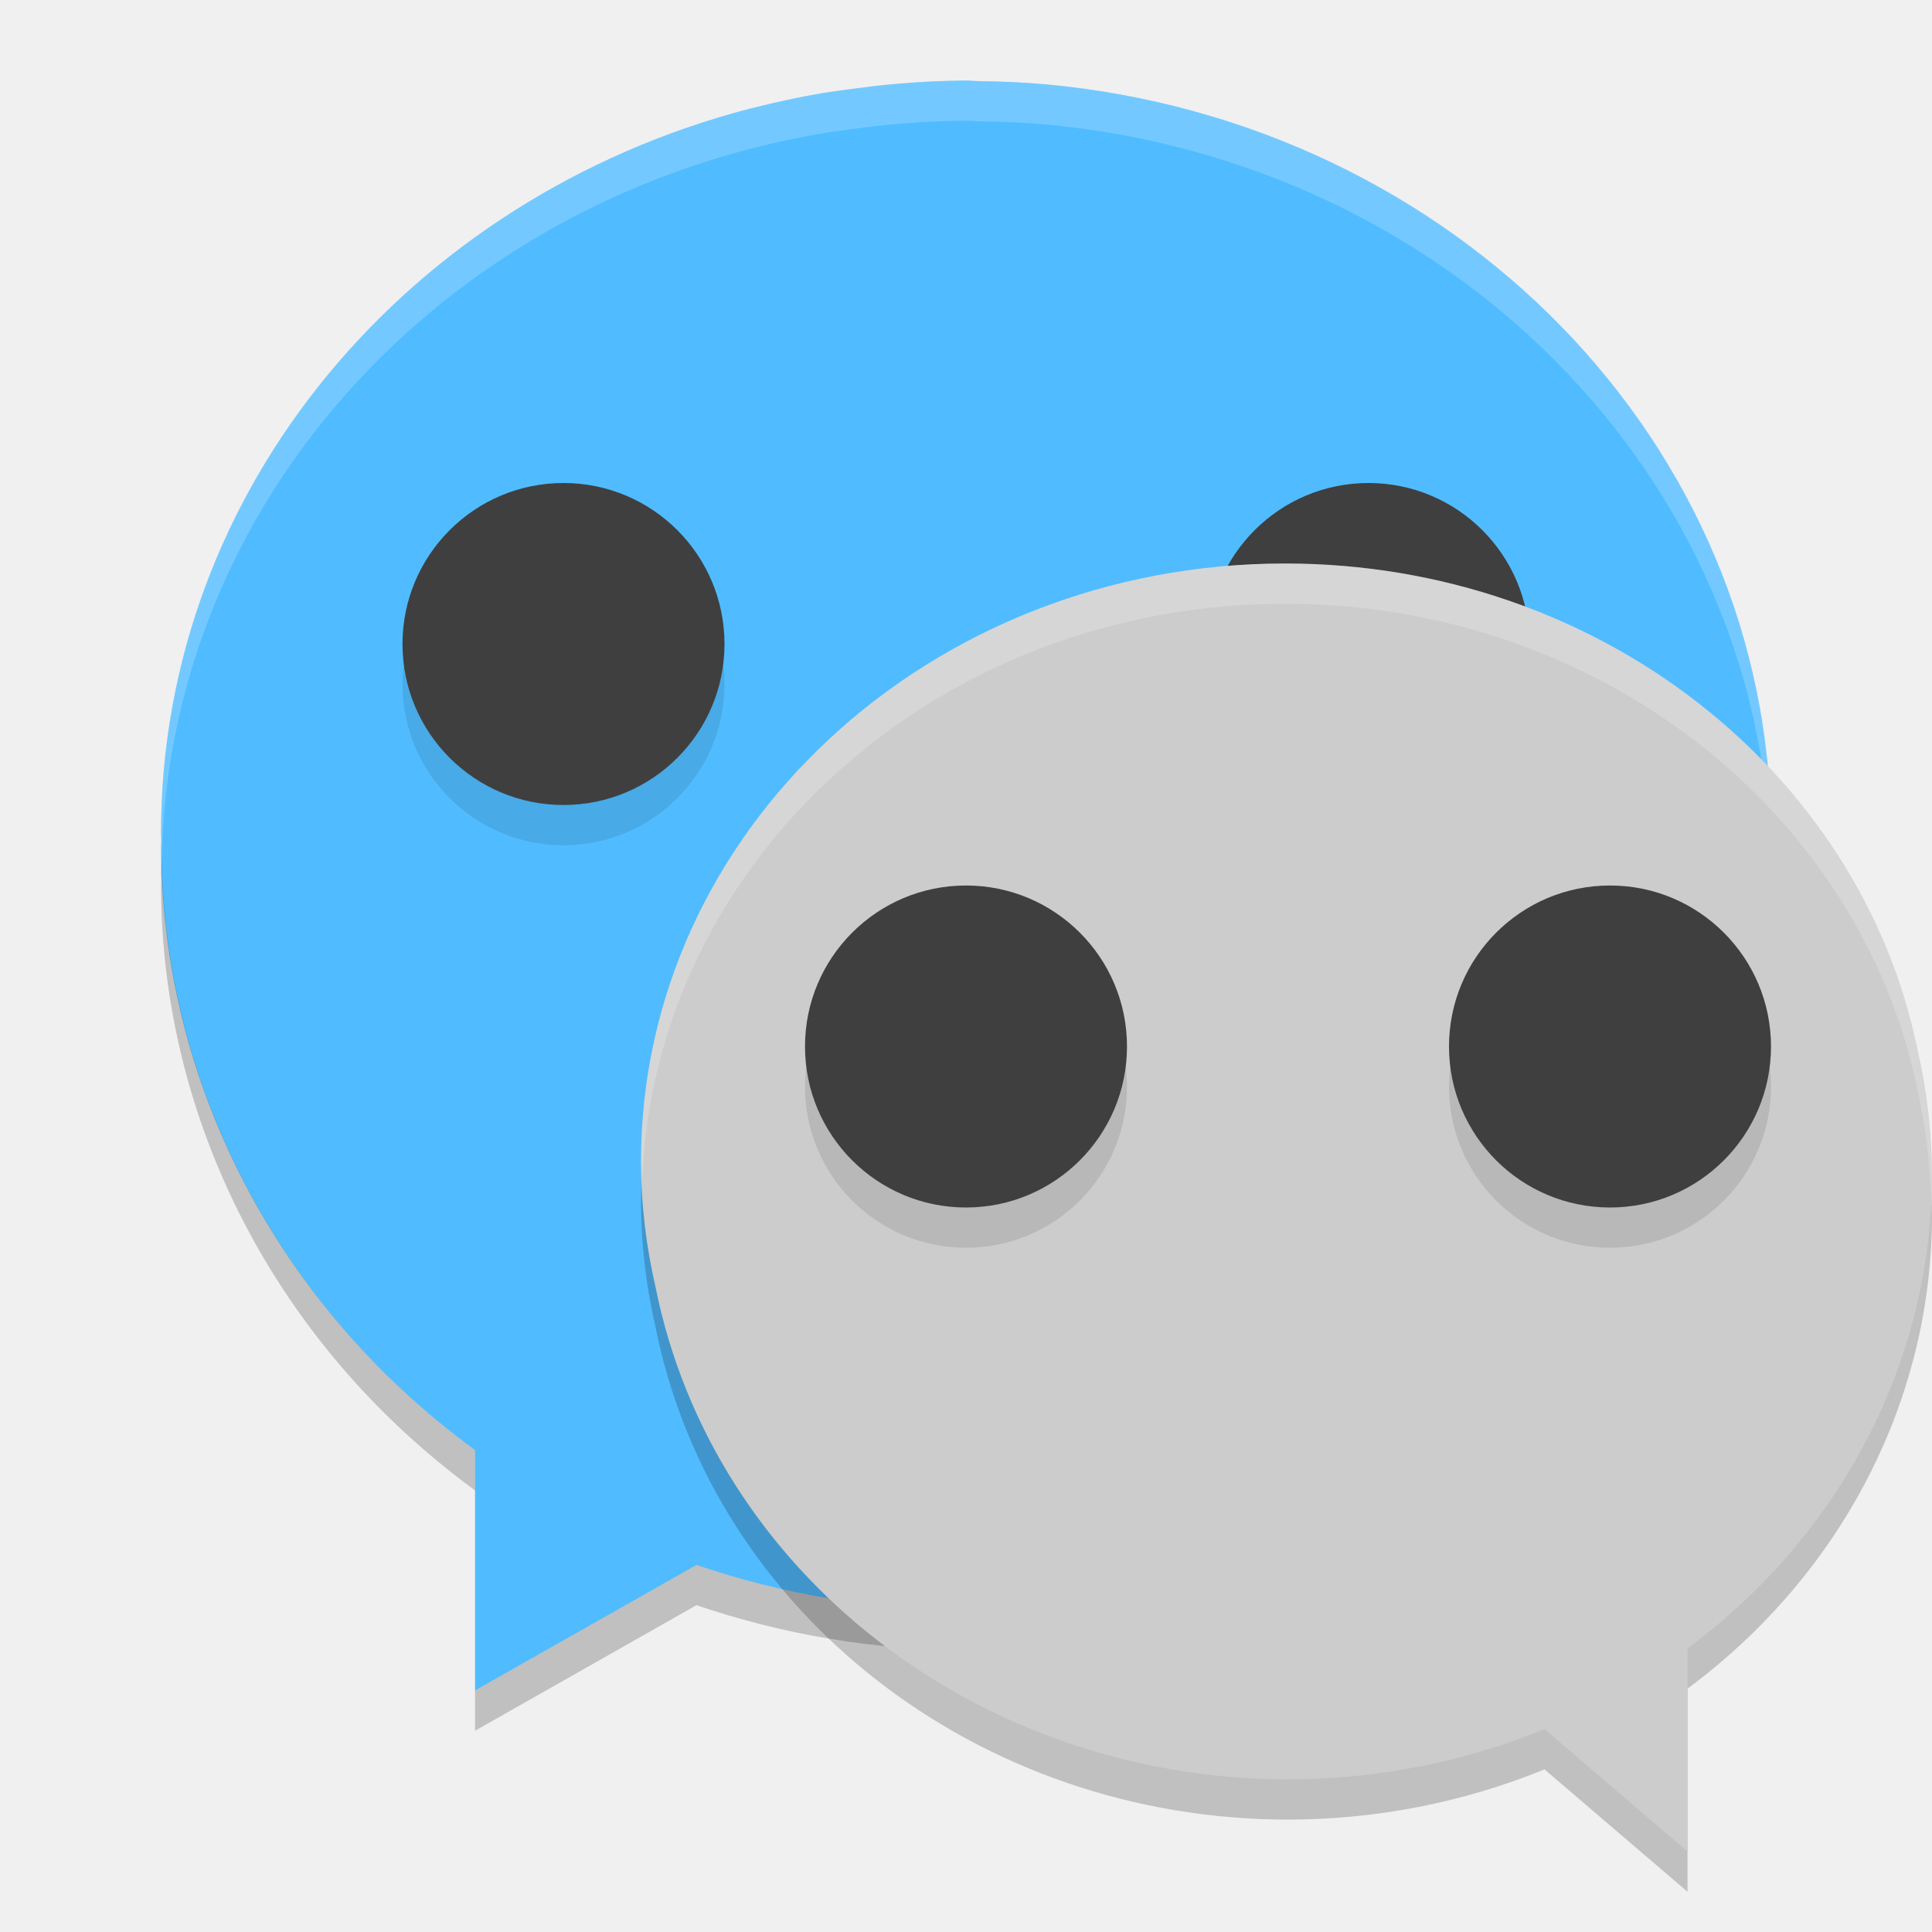
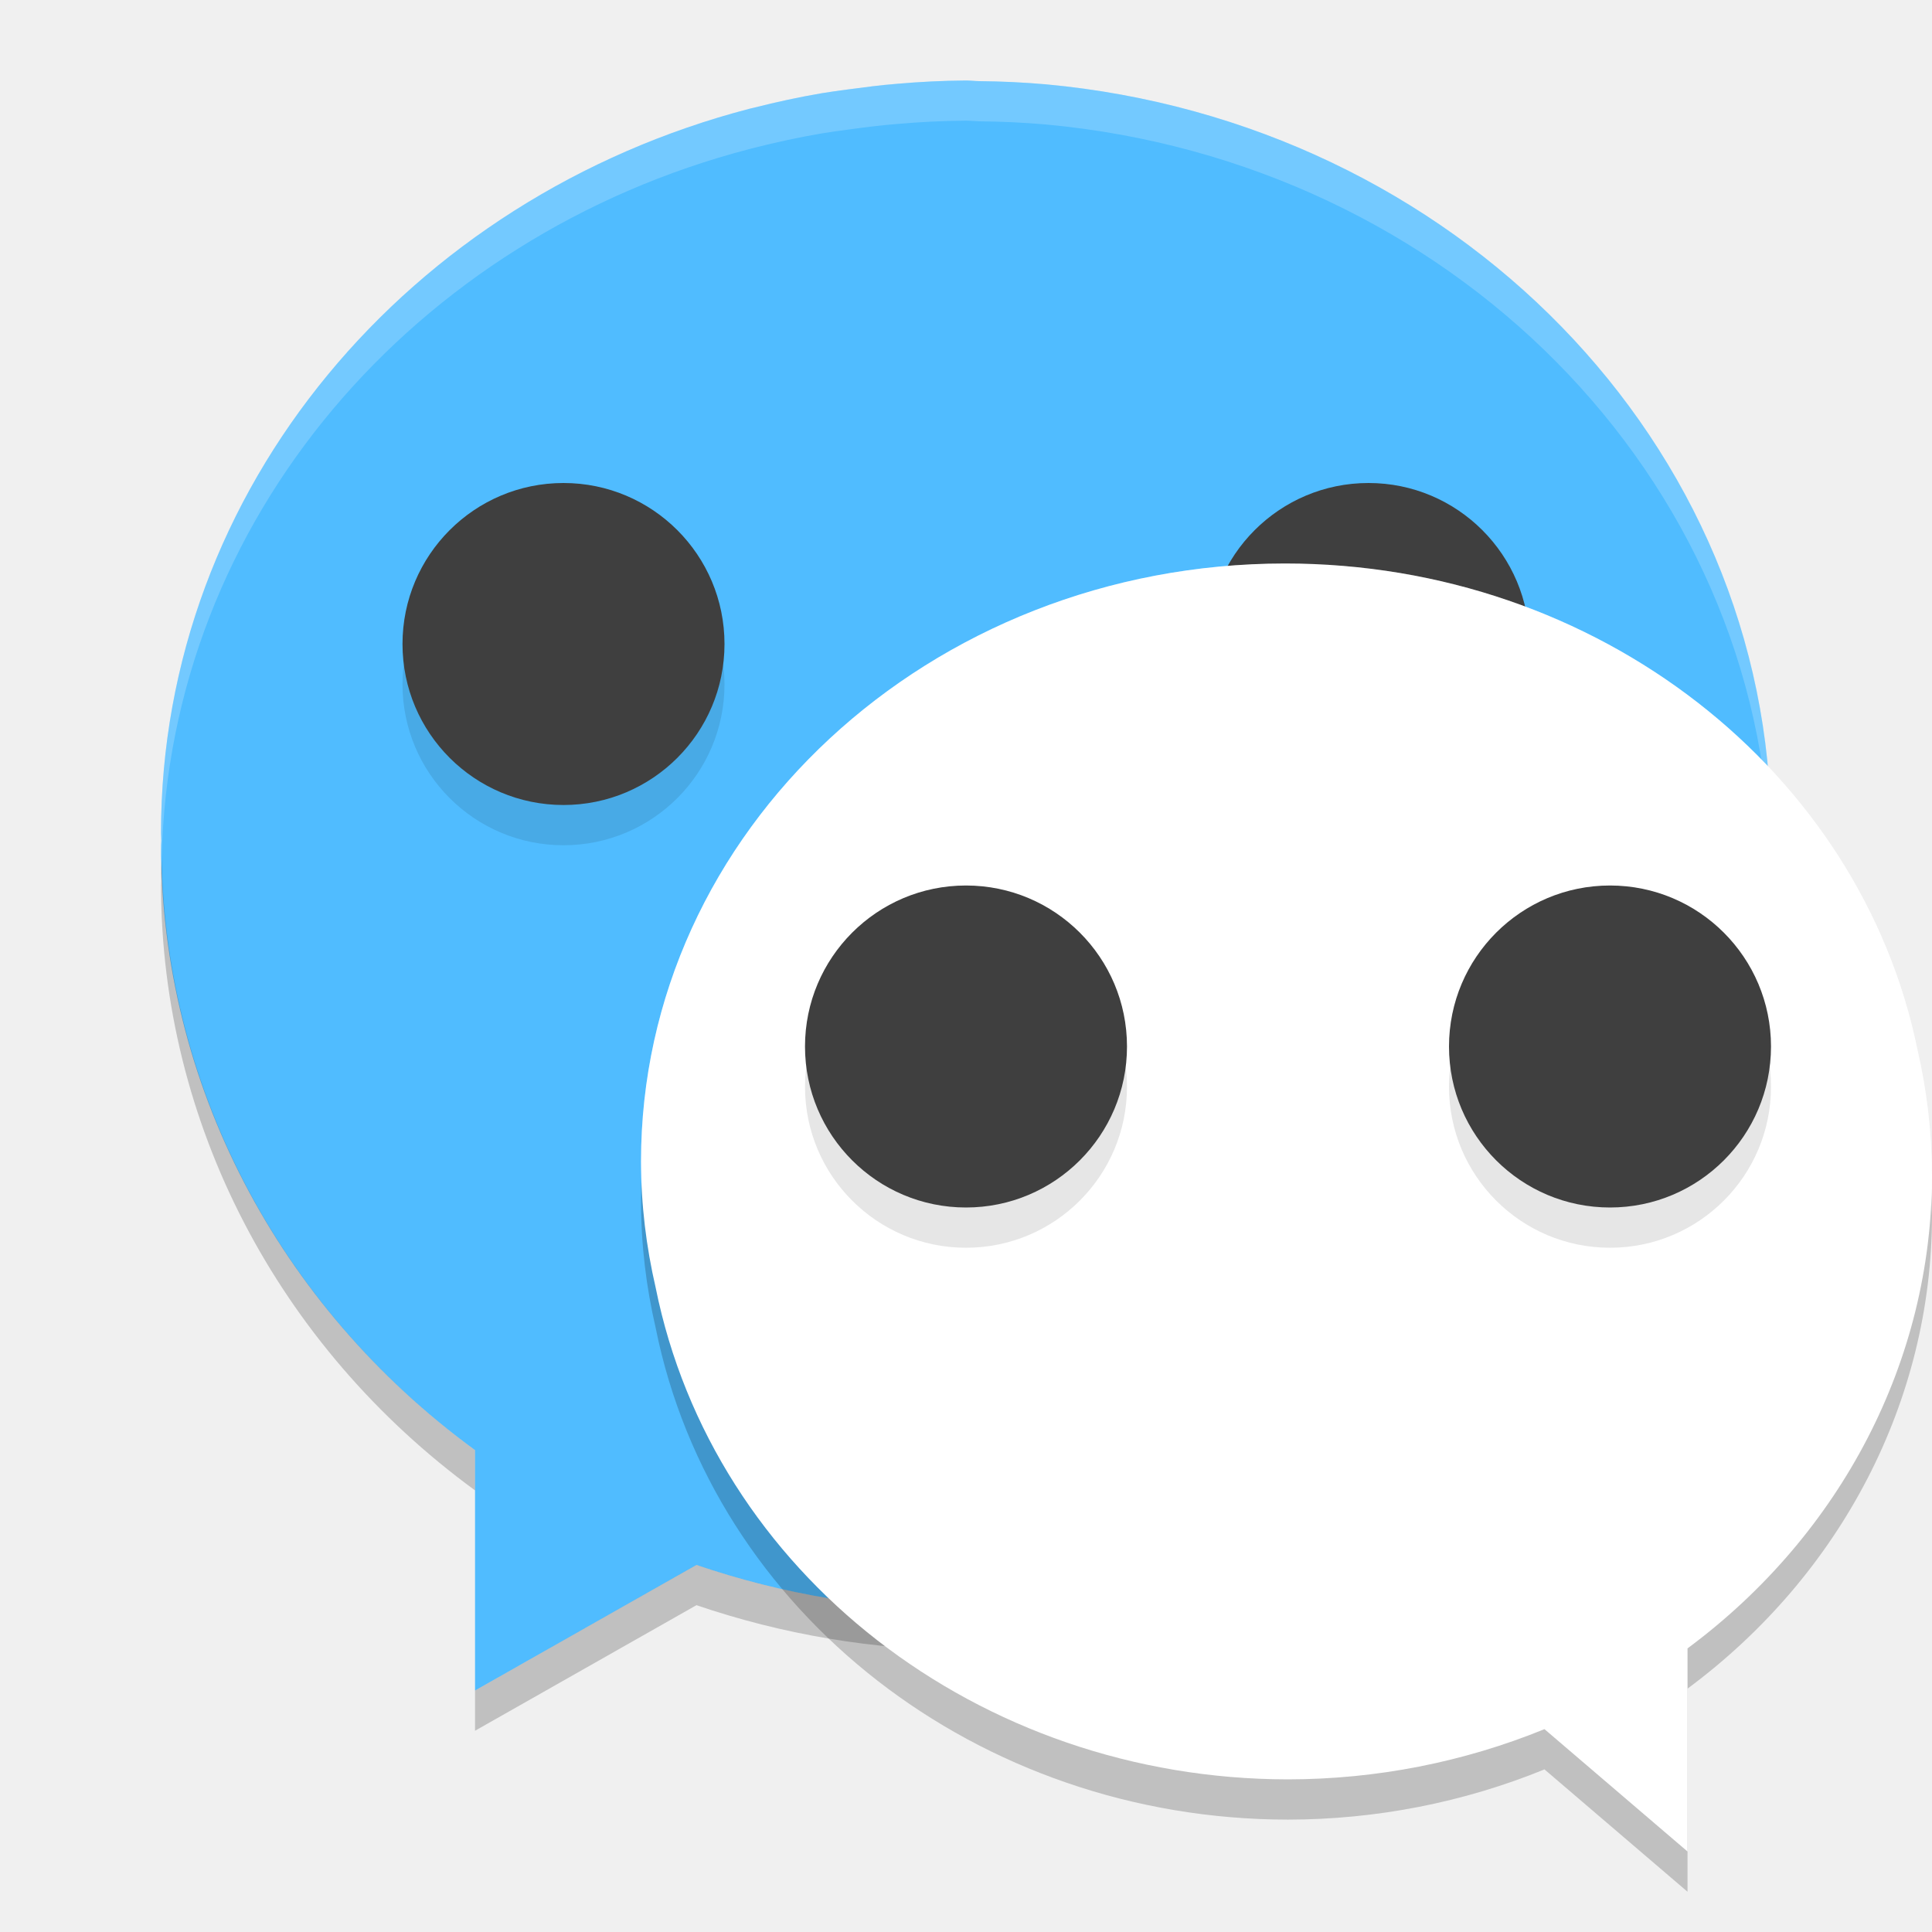
<svg xmlns="http://www.w3.org/2000/svg" width="24" height="24" version="1.1" viewBox="0 0 24 24">
  <path style="fill:#50bcff" d="m 11.997,1 a 10,9.5 0 0 0 -0.853,0.041 c -0.206,0.016 -0.408,0.043 -0.61,0.07 a 10,9.5 0 0 0 -0.32,0.046 C 9.926,1.206 9.644,1.267 9.365,1.338 A 10,9.5 0 0 0 9.31,1.351 C 5.089,2.451 2,6.063 2,10.35 c 5.05e-5,0.031 0.003,0.062 0.003,0.093 a 10,9.5 0 0 0 -0.003,0.057 10,9.5 0 0 0 3.901,7.514 l 0,2.986 2.751,-1.56 a 10,9.5 0 0 0 3.348,0.56 10,9.5 0 0 0 9.975,-9.015 c 0.008,-0.111 0.014,-0.221 0.018,-0.333 a 10,9.5 0 0 0 0.007,-0.152 10,9.5 0 0 0 -0.002,-0.062 c 0,-0.029 0.002,-0.059 0.002,-0.088 0,-4.843 -3.938,-8.833 -9.002,-9.302 a 10,9.5 0 0 0 -0.832,-0.04 c -0.056,-9e-4 -0.111,-0.008 -0.167,-0.008 -6.5e-4,0 -0.001,-10e-8 -0.002,0 z" />
  <path style="opacity:0.2;fill:#ffffff" d="m 11.997,1 a 10,9.5 0 0 0 -0.853,0.041 c -0.206,0.016 -0.408,0.043 -0.61,0.07 a 10,9.5 0 0 0 -0.32,0.046 C 9.926,1.206 9.644,1.267 9.365,1.338 A 10,9.5 0 0 0 9.31,1.351 C 5.089,2.451 2,6.063 2,10.35 c 5.05e-5,0.031 0.003,0.062 0.003,0.093 a 10,9.5 0 0 0 -0.003,0.057 10,9.5 0 0 0 0.009,0.159 C 2.099,6.456 5.152,2.934 9.311,1.851 a 10,9.5 0 0 1 0.055,-0.014 c 0.279,-0.071 0.561,-0.132 0.849,-0.181 a 10,9.5 0 0 1 0.32,-0.046 c 0.202,-0.028 0.404,-0.054 0.61,-0.07 a 10,9.5 0 0 1 0.853,-0.041 l 0.002,0 c 0.056,0 0.111,0.007 0.167,0.008 a 10,9.5 0 0 1 0.832,0.04 c 5.002,0.463 8.898,4.364 8.993,9.126 2.62e-4,-0.007 7.5e-4,-0.014 10e-4,-0.021 a 10,9.5 0 0 0 0.008,-0.152 10,9.5 0 0 0 -0.002,-0.062 c 0,-0.029 0.002,-0.059 0.002,-0.088 0,-4.843 -3.938,-8.833 -9.002,-9.302 a 10,9.5 0 0 0 -0.832,-0.04 c -0.056,-9e-4 -0.111,-0.008 -0.167,-0.008 l -0.002,0 z" />
  <path style="opacity:0.2" d="M 2.009,10.659 C 2.007,10.723 2,10.786 2,10.85 c 5.05e-5,0.031 0.003,0.062 0.003,0.093 a 10,9.5 0 0 0 -0.003,0.057 10,9.5 0 0 0 3.901,7.514 l 0,-0.5 a 10,9.5 0 0 1 -3.893,-7.355 z m 19.982,0.015 c -0.004,0.104 -0.009,0.208 -0.017,0.312 a 10,9.5 0 0 1 -9.974,9.014 10,9.5 0 0 1 -3.348,-0.561 l -2.751,1.561 0,0.5 2.751,-1.56 a 10,9.5 0 0 0 3.348,0.56 10,9.5 0 0 0 9.975,-9.015 c 0.008,-0.111 0.014,-0.221 0.018,-0.333 a 10,9.5 0 0 0 0.007,-0.152 10,9.5 0 0 0 -0.002,-0.062 c 0,-0.029 0.002,-0.059 0.002,-0.088 0,-0.06 -0.008,-0.117 -0.009,-0.176 z" />
  <circle style="fill:#3f3f3f" cx="17" cy="8" r="2" />
  <circle style="opacity:0.1" cx="7" cy="8.5" r="2" />
  <circle style="fill:#3f3f3f" cx="7" cy="8" r="2" />
  <path style="opacity:0.2" d="m 15.963,7.5 c 3.902,0 7.147,2.595 7.854,6.027 A 8,7.5 0 0 1 24,15.104 8,7.5 0 0 1 20.963,20.977 l 0,2.523 -1.777,-1.52 A 8,7.5 0 0 1 16,22.604 8,7.5 0 0 1 8.145,16.496 c -0.117,-0.506 -0.182,-1.03 -0.182,-1.568 0,-4.103 3.582,-7.428 8,-7.428 z" />
-   <path style="fill:#cccccc" d="m 15.963,7 c 3.902,0 7.147,2.595 7.854,6.027 A 8,7.5 0 0 1 24,14.604 8,7.5 0 0 1 20.963,20.477 l 0,2.523 -1.777,-1.52 A 8,7.5 0 0 1 16,22.104 8,7.5 0 0 1 8.145,15.996 c -0.117,-0.506 -0.182,-1.03 -0.182,-1.568 0,-4.103 3.582,-7.428 8,-7.428 z" />
+   <path style="fill:#ffffff" d="m 15.963,7 c 3.902,0 7.147,2.595 7.854,6.027 A 8,7.5 0 0 1 24,14.604 8,7.5 0 0 1 20.963,20.477 l 0,2.523 -1.777,-1.52 A 8,7.5 0 0 1 16,22.104 8,7.5 0 0 1 8.145,15.996 c -0.117,-0.506 -0.182,-1.03 -0.182,-1.568 0,-4.103 3.582,-7.428 8,-7.428 z" />
  <path style="opacity:0.2;fill:#ffffff" d="m 15.963,7 c -4.418,0 -8,3.325 -8,7.428 0,0.081 0.011,0.16 0.014,0.24 C 8.125,10.687 11.639,7.5 15.963,7.5 c 3.902,0 7.147,2.595 7.854,6.027 A 8,7.5 0 0 1 23.986,14.836 8,7.5 0 0 0 24,14.604 8,7.5 0 0 0 23.816,13.027 C 23.11,9.595 19.865,7 15.963,7 Z" />
  <circle style="opacity:0.1" cx="12" cy="13.5" r="2" />
  <circle style="fill:#3f3f3f" cx="12" cy="13" r="2" />
  <circle style="opacity:0.1" cx="20" cy="13.5" r="2" />
  <circle style="fill:#3f3f3f" cx="20" cy="13" r="2" />
</svg>
